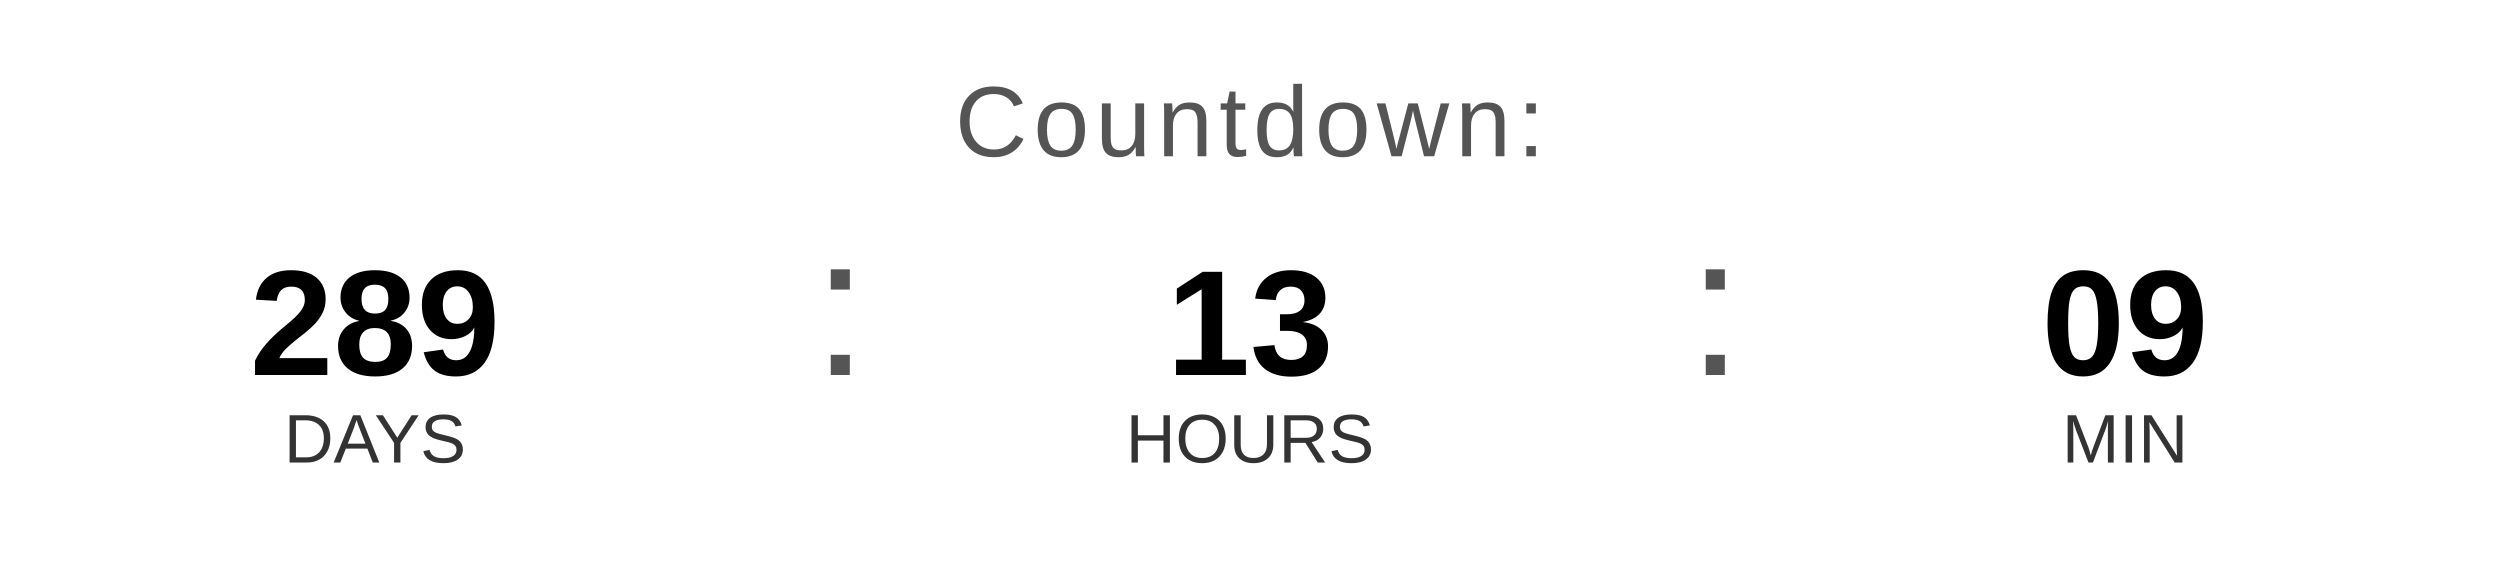
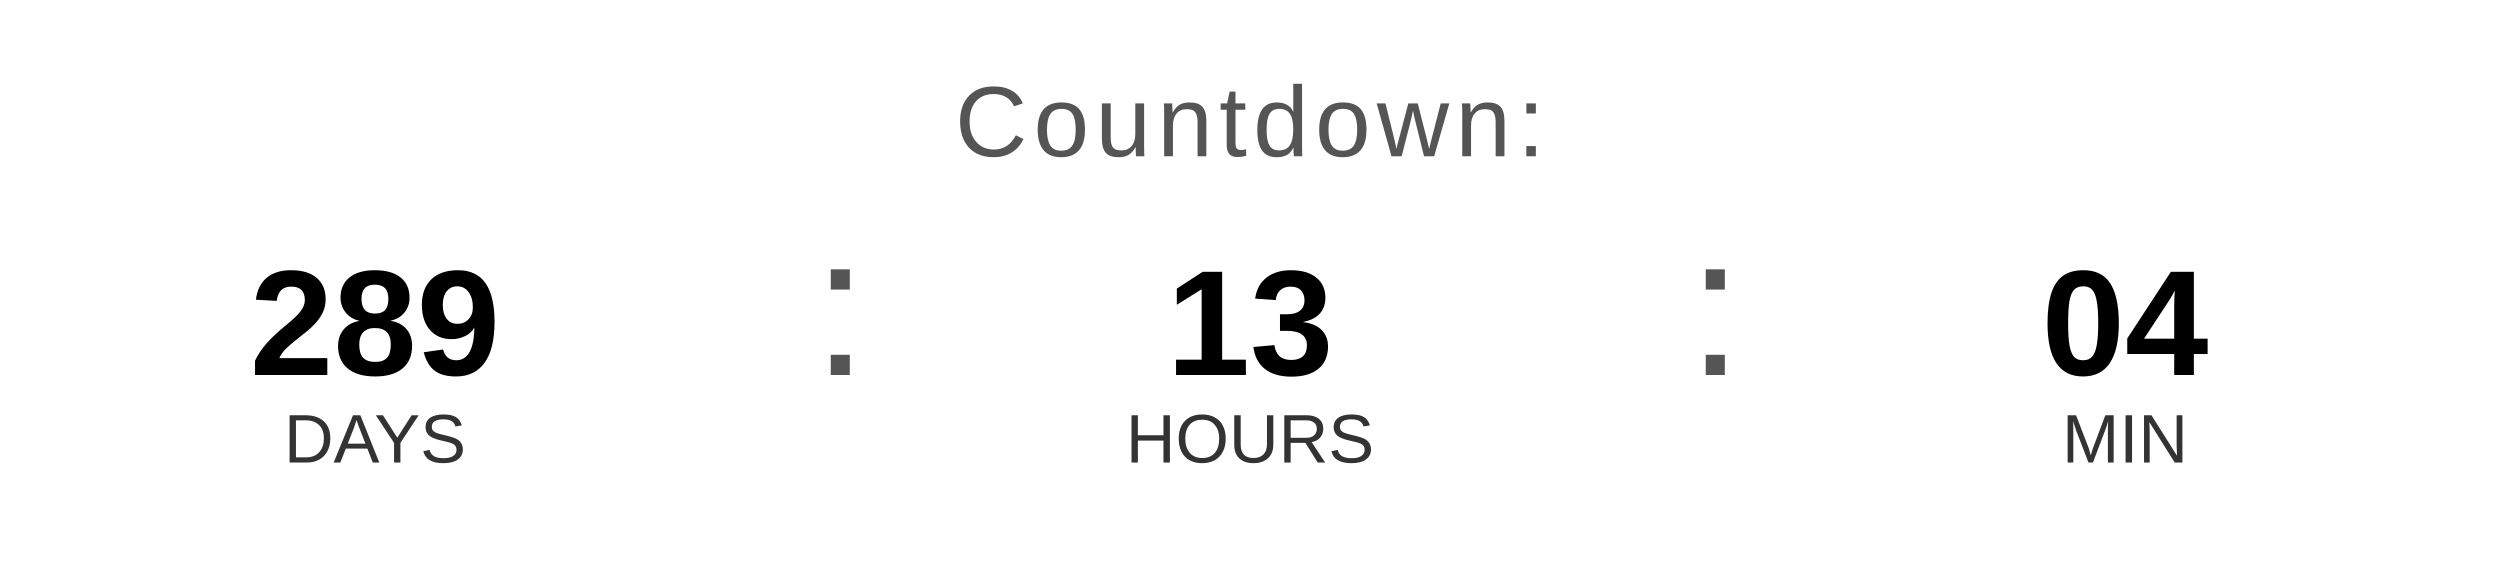
<svg xmlns="http://www.w3.org/2000/svg" width="400" height="90" viewBox="0 0 400 90">
  <text x="200" y="25" font-family="Arial, Helvetica, sans-serif" font-size="16" fill="#555555" text-anchor="middle" letter-spacing="1">
    Countdown:
  </text>
  <text x="60" y="60" font-family="Arial, Helvetica, sans-serif" font-size="24" font-weight="bold" fill="#000000" text-anchor="middle">289</text>
  <text x="60" y="74" font-family="Arial, Helvetica, sans-serif" font-size="11" fill="#333333" text-anchor="middle">DAYS</text>
  <text x="130" y="60" font-family="Arial, sans-serif" font-size="32" fill="#555555">:</text>
  <text x="200" y="60" font-family="Arial, Helvetica, sans-serif" font-size="24" font-weight="bold" fill="#000000" text-anchor="middle">13</text>
  <text x="200" y="74" font-family="Arial, Helvetica, sans-serif" font-size="11" fill="#333333" text-anchor="middle">HOURS</text>
  <text x="270" y="60" font-family="Arial, sans-serif" font-size="32" fill="#555555">:</text>
-   <text x="340" y="60" font-family="Arial, Helvetica, sans-serif" font-size="24" font-weight="bold" fill="#000000" text-anchor="middle">09</text>
+   <text x="340" y="60" font-family="Arial, Helvetica, sans-serif" font-size="24" font-weight="bold" fill="#000000" text-anchor="middle">04</text>
  <text x="340" y="74" font-family="Arial, Helvetica, sans-serif" font-size="11" fill="#333333" text-anchor="middle">MIN</text>
</svg>
